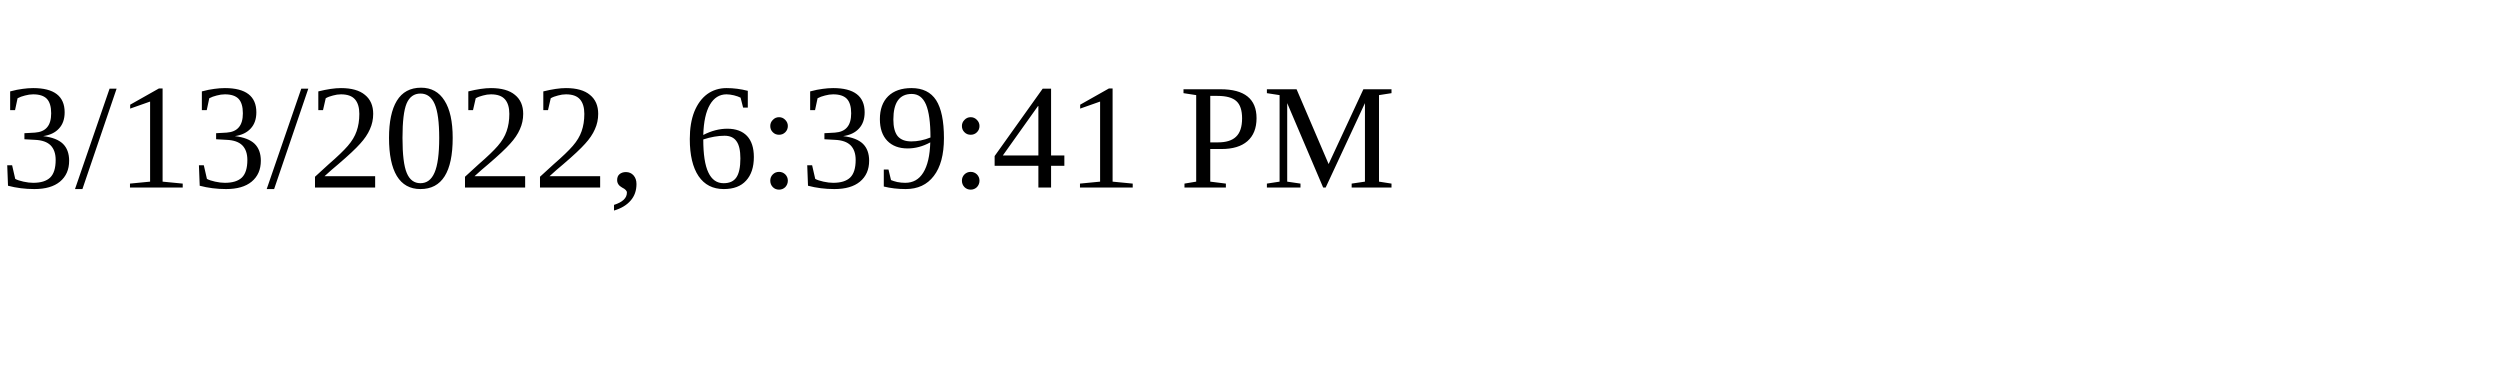
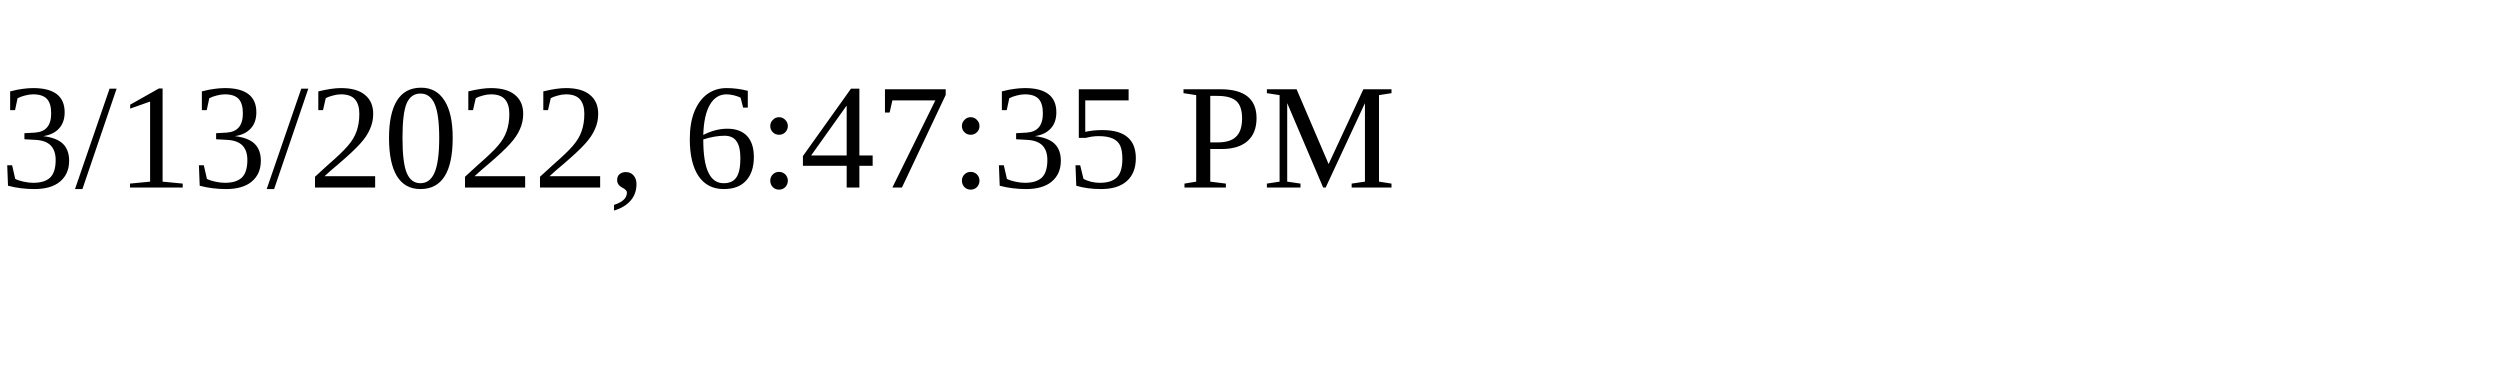
<svg xmlns="http://www.w3.org/2000/svg" height="30" width="200">
-   <text x="0" y="15">3/13/2022, 6:39:41 PM</text>
+   <text x="0" y="15">3/13/2022, 6:47:35 PM</text>
</svg>
